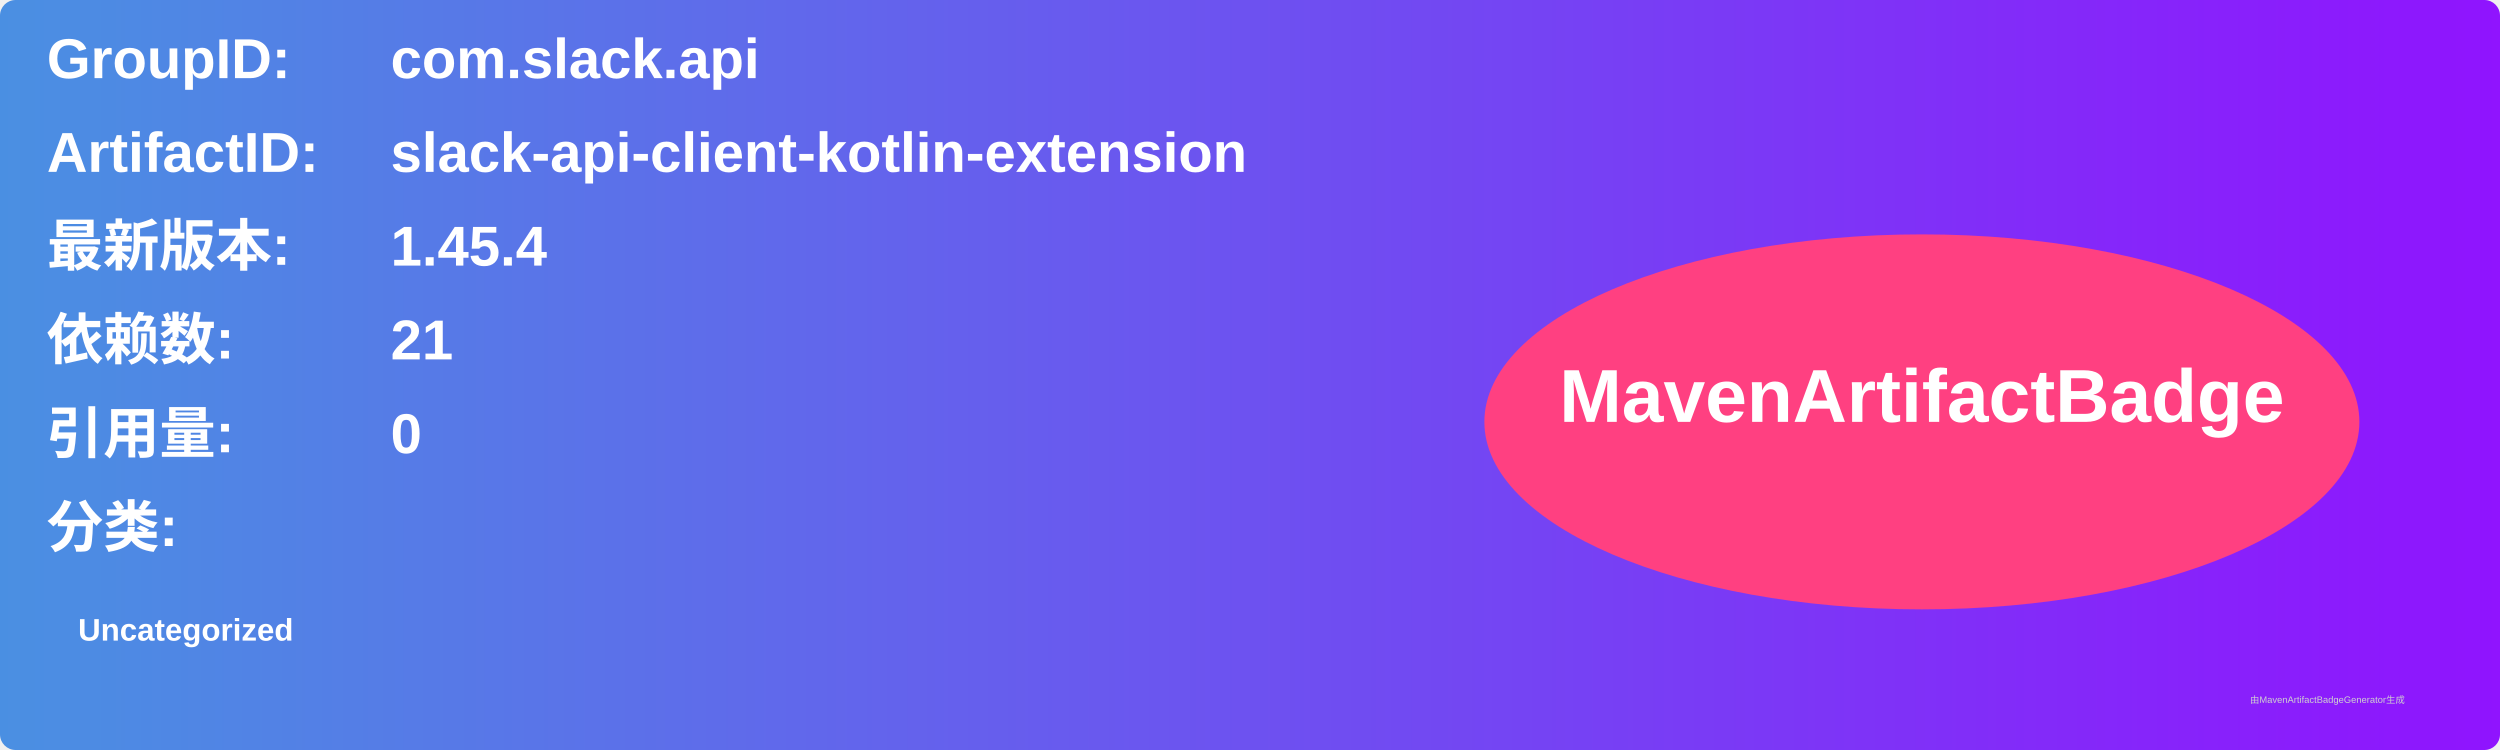
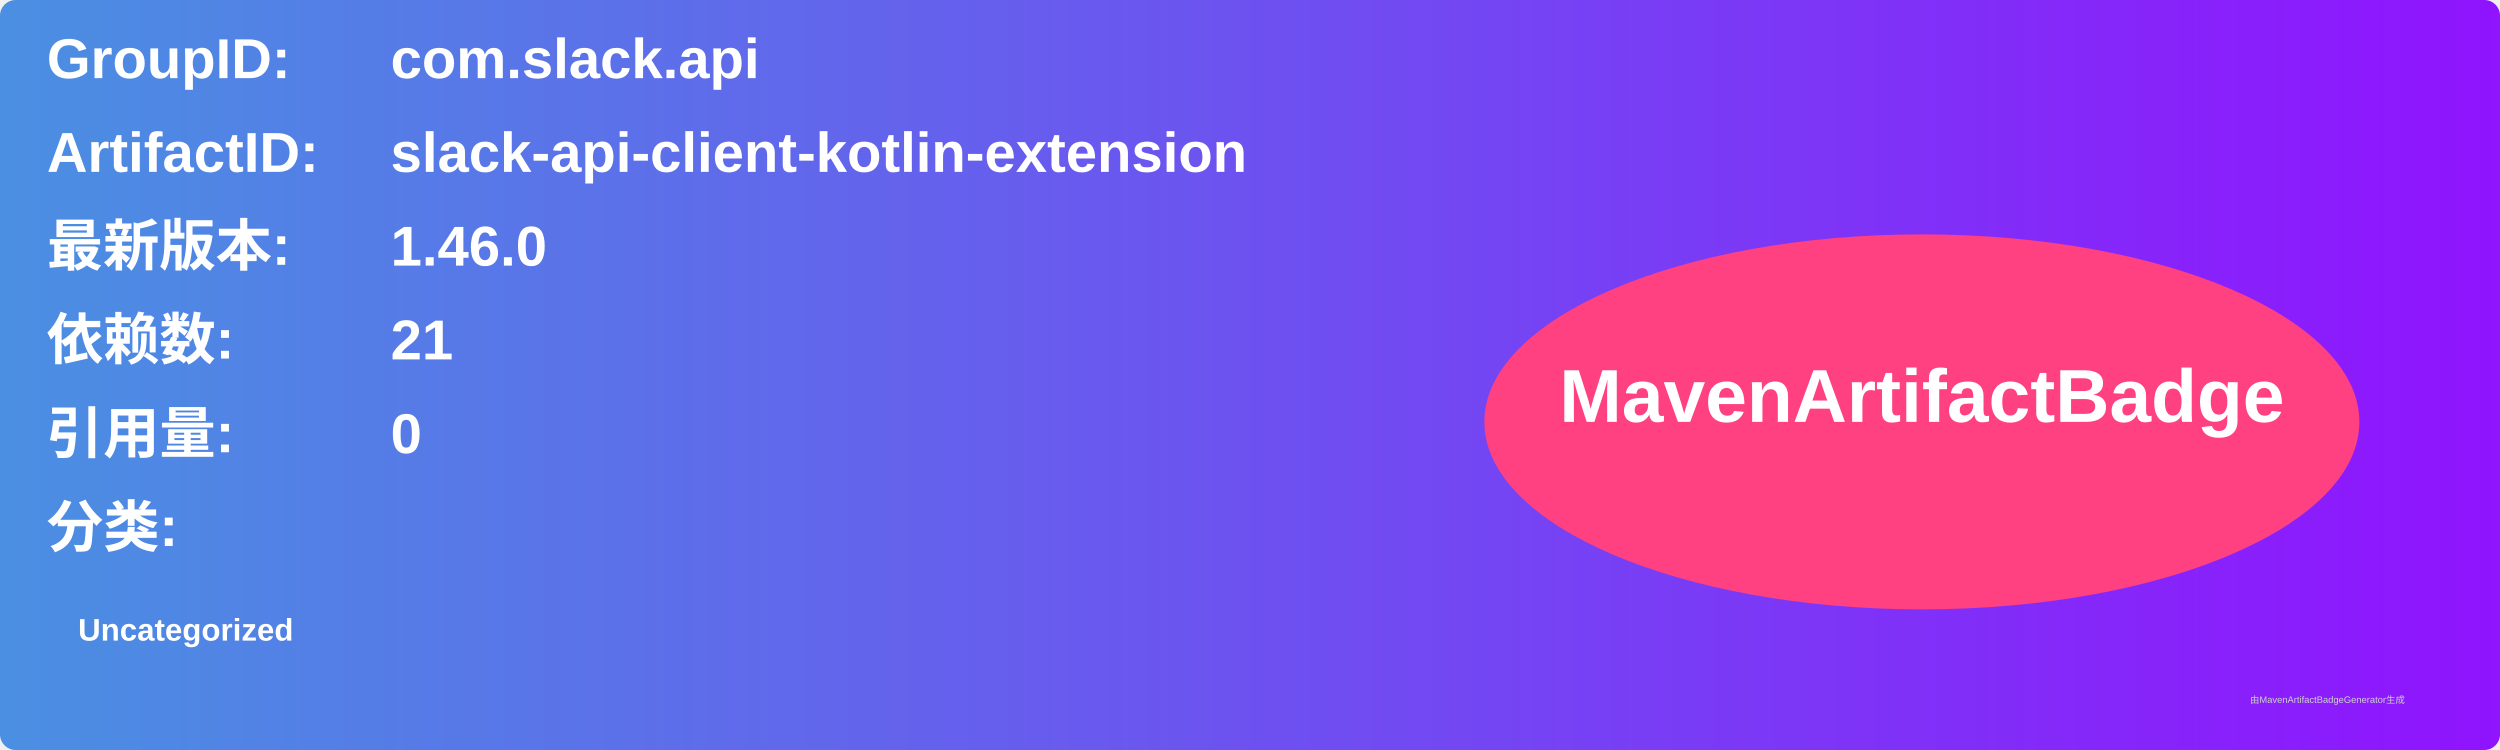
<svg xmlns="http://www.w3.org/2000/svg" width="800" height="240" viewBox="0 0 800 240">
  <linearGradient id="grad" x1="0%" y1="0%" x2="100%" y2="0%">
    <stop offset="0%" stop-color="#4a90e2" />
    <stop offset="100%" stop-color="#9013fe" />
  </linearGradient>
  <rect width="100%" height="100%" rx="5" ry="5" fill="url(#grad)" />
  <g transform="translate(15, 15)">
    <text x="0" y="10" font-family="Arial" font-size="18" fill="white" font-weight="bold" width="260">GroupID:</text>
    <text x="110" y="10" font-family="Arial" font-size="18" fill="white" font-weight="bold" width="460">com.slack.api</text>
    <text x="0" y="40" font-family="Arial" font-size="18" fill="white" font-weight="bold" width="260">ArtifactID:</text>
    <text x="110" y="40" font-family="Arial" font-size="18" fill="white" font-weight="bold" width="460">slack-api-client-kotlin-extension</text>
    <text x="0" y="70" font-family="Arial" font-size="18" fill="white" font-weight="bold">最新版本:</text>
    <text x="110" y="70" font-family="Arial" font-size="18" fill="white" font-weight="bold">
-       <tspan font-weight="bold">1.45.4</tspan>
+       <tspan font-weight="bold">1.46.0</tspan>
    </text>
    <text x="0" y="100" font-family="Arial" font-size="18" fill="white" font-weight="bold">依赖数: </text>
    <text x="110" y="100" font-family="Arial" font-size="18" fill="white">
      <tspan font-weight="bold">21</tspan>
    </text>
    <text x="0" y="130" font-family="Arial" font-size="18" fill="white" font-weight="bold">引用量: </text>
    <text x="110" y="130" font-family="Arial" font-size="18" fill="white">
      <tspan font-weight="bold">0</tspan>
    </text>
    <text x="0" y="160" font-family="Arial" font-size="18" fill="white" font-weight="bold">分类:</text>
    <text x="10" y="190" font-family="Arial" font-size="10" fill="white">
      <tspan font-weight="bold">Uncategorized</tspan>
    </text>
    <ellipse cx="600" cy="120" rx="140" ry="60" fill="#ff4081" />
    <text x="600" y="120" text-anchor="middle" font-family="Arial" font-size="24" fill="white" font-weight="bold">MavenArtifactBadge</text>
  </g>
  <text x="720" y="225" font-family="Arial" font-size="3" fill="#d0d0d0">由MavenArtifactBadgeGenerator生成</text>
</svg>
